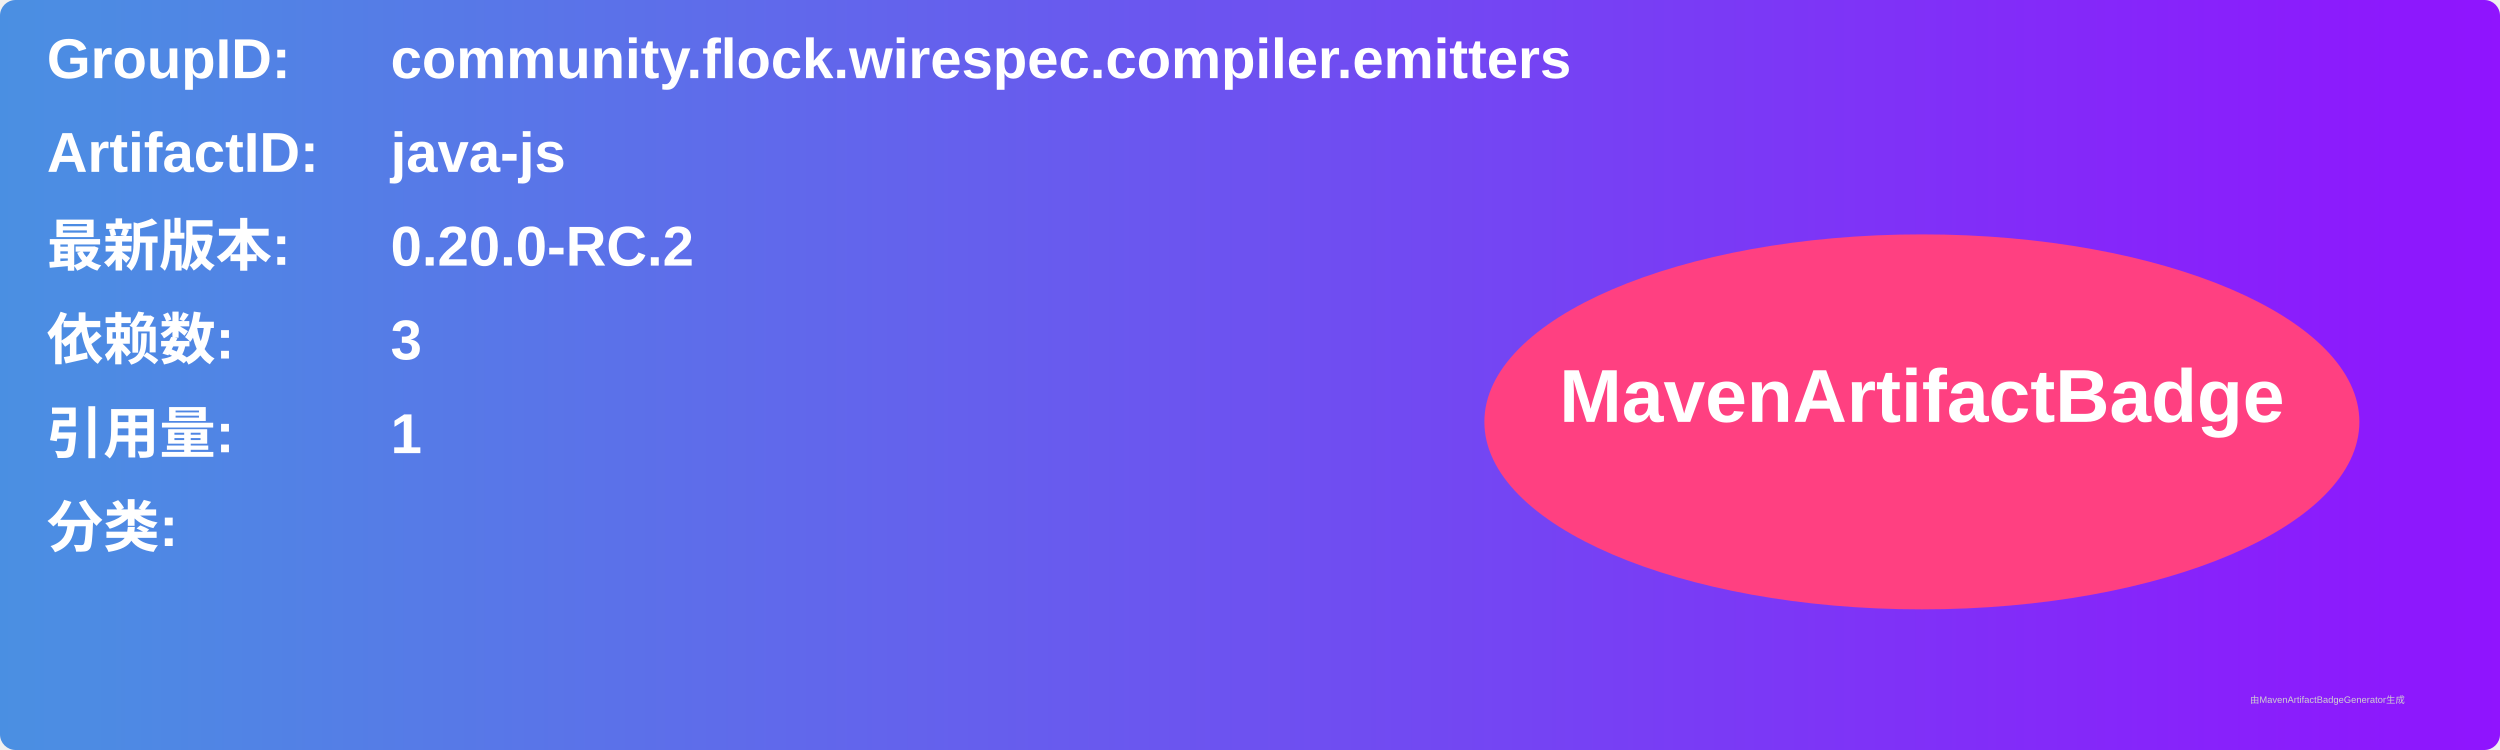
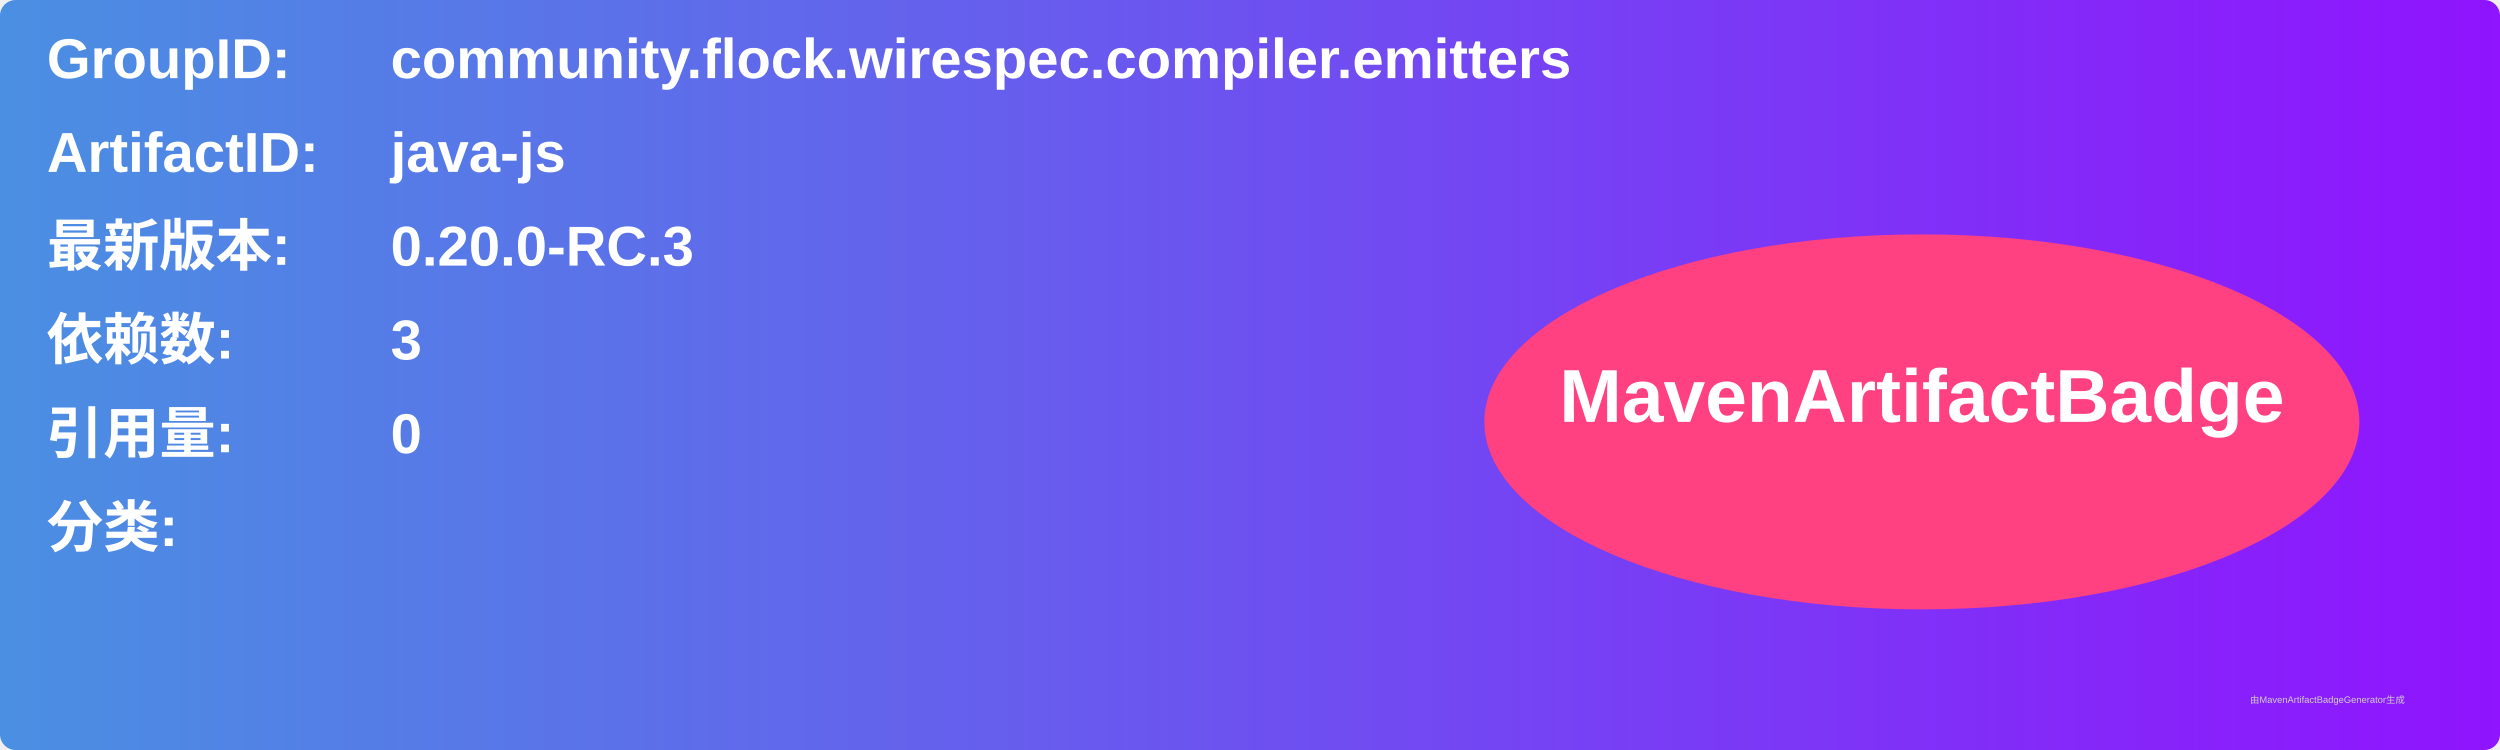
<svg xmlns="http://www.w3.org/2000/svg" width="800" height="240" viewBox="0 0 800 240">
  <linearGradient id="grad" x1="0%" y1="0%" x2="100%" y2="0%">
    <stop offset="0%" stop-color="#4a90e2" />
    <stop offset="100%" stop-color="#9013fe" />
  </linearGradient>
  <rect width="100%" height="100%" rx="5" ry="5" fill="url(#grad)" />
  <g transform="translate(15, 15)">
    <text x="0" y="10" font-family="Arial" font-size="18" fill="white" font-weight="bold" width="260">GroupID:</text>
    <text x="110" y="10" font-family="Arial" font-size="18" fill="white" font-weight="bold" width="460">community.flock.wirespec.compiler.emitters</text>
    <text x="0" y="40" font-family="Arial" font-size="18" fill="white" font-weight="bold" width="260">ArtifactID:</text>
    <text x="110" y="40" font-family="Arial" font-size="18" fill="white" font-weight="bold" width="460">java-js</text>
    <text x="0" y="70" font-family="Arial" font-size="18" fill="white" font-weight="bold">最新版本:</text>
    <text x="110" y="70" font-family="Arial" font-size="18" fill="white" font-weight="bold">
-       <tspan font-weight="bold">0.20.0-RC.2</tspan>
+       <tspan font-weight="bold">0.20.0-RC.3</tspan>
    </text>
    <text x="0" y="100" font-family="Arial" font-size="18" fill="white" font-weight="bold">依赖数: </text>
    <text x="110" y="100" font-family="Arial" font-size="18" fill="white">
      <tspan font-weight="bold">3</tspan>
    </text>
    <text x="0" y="130" font-family="Arial" font-size="18" fill="white" font-weight="bold">引用量: </text>
    <text x="110" y="130" font-family="Arial" font-size="18" fill="white">
-       <tspan font-weight="bold">1</tspan>
+       <tspan font-weight="bold">0</tspan>
    </text>
    <text x="0" y="160" font-family="Arial" font-size="18" fill="white" font-weight="bold">分类:</text>
    <text x="10" y="190" font-family="Arial" font-size="10" fill="white">
      <tspan font-weight="bold" />
    </text>
    <ellipse cx="600" cy="120" rx="140" ry="60" fill="#ff4081" />
    <text x="600" y="120" text-anchor="middle" font-family="Arial" font-size="24" fill="white" font-weight="bold">MavenArtifactBadge</text>
  </g>
  <text x="720" y="225" font-family="Arial" font-size="3" fill="#d0d0d0">由MavenArtifactBadgeGenerator生成</text>
</svg>
